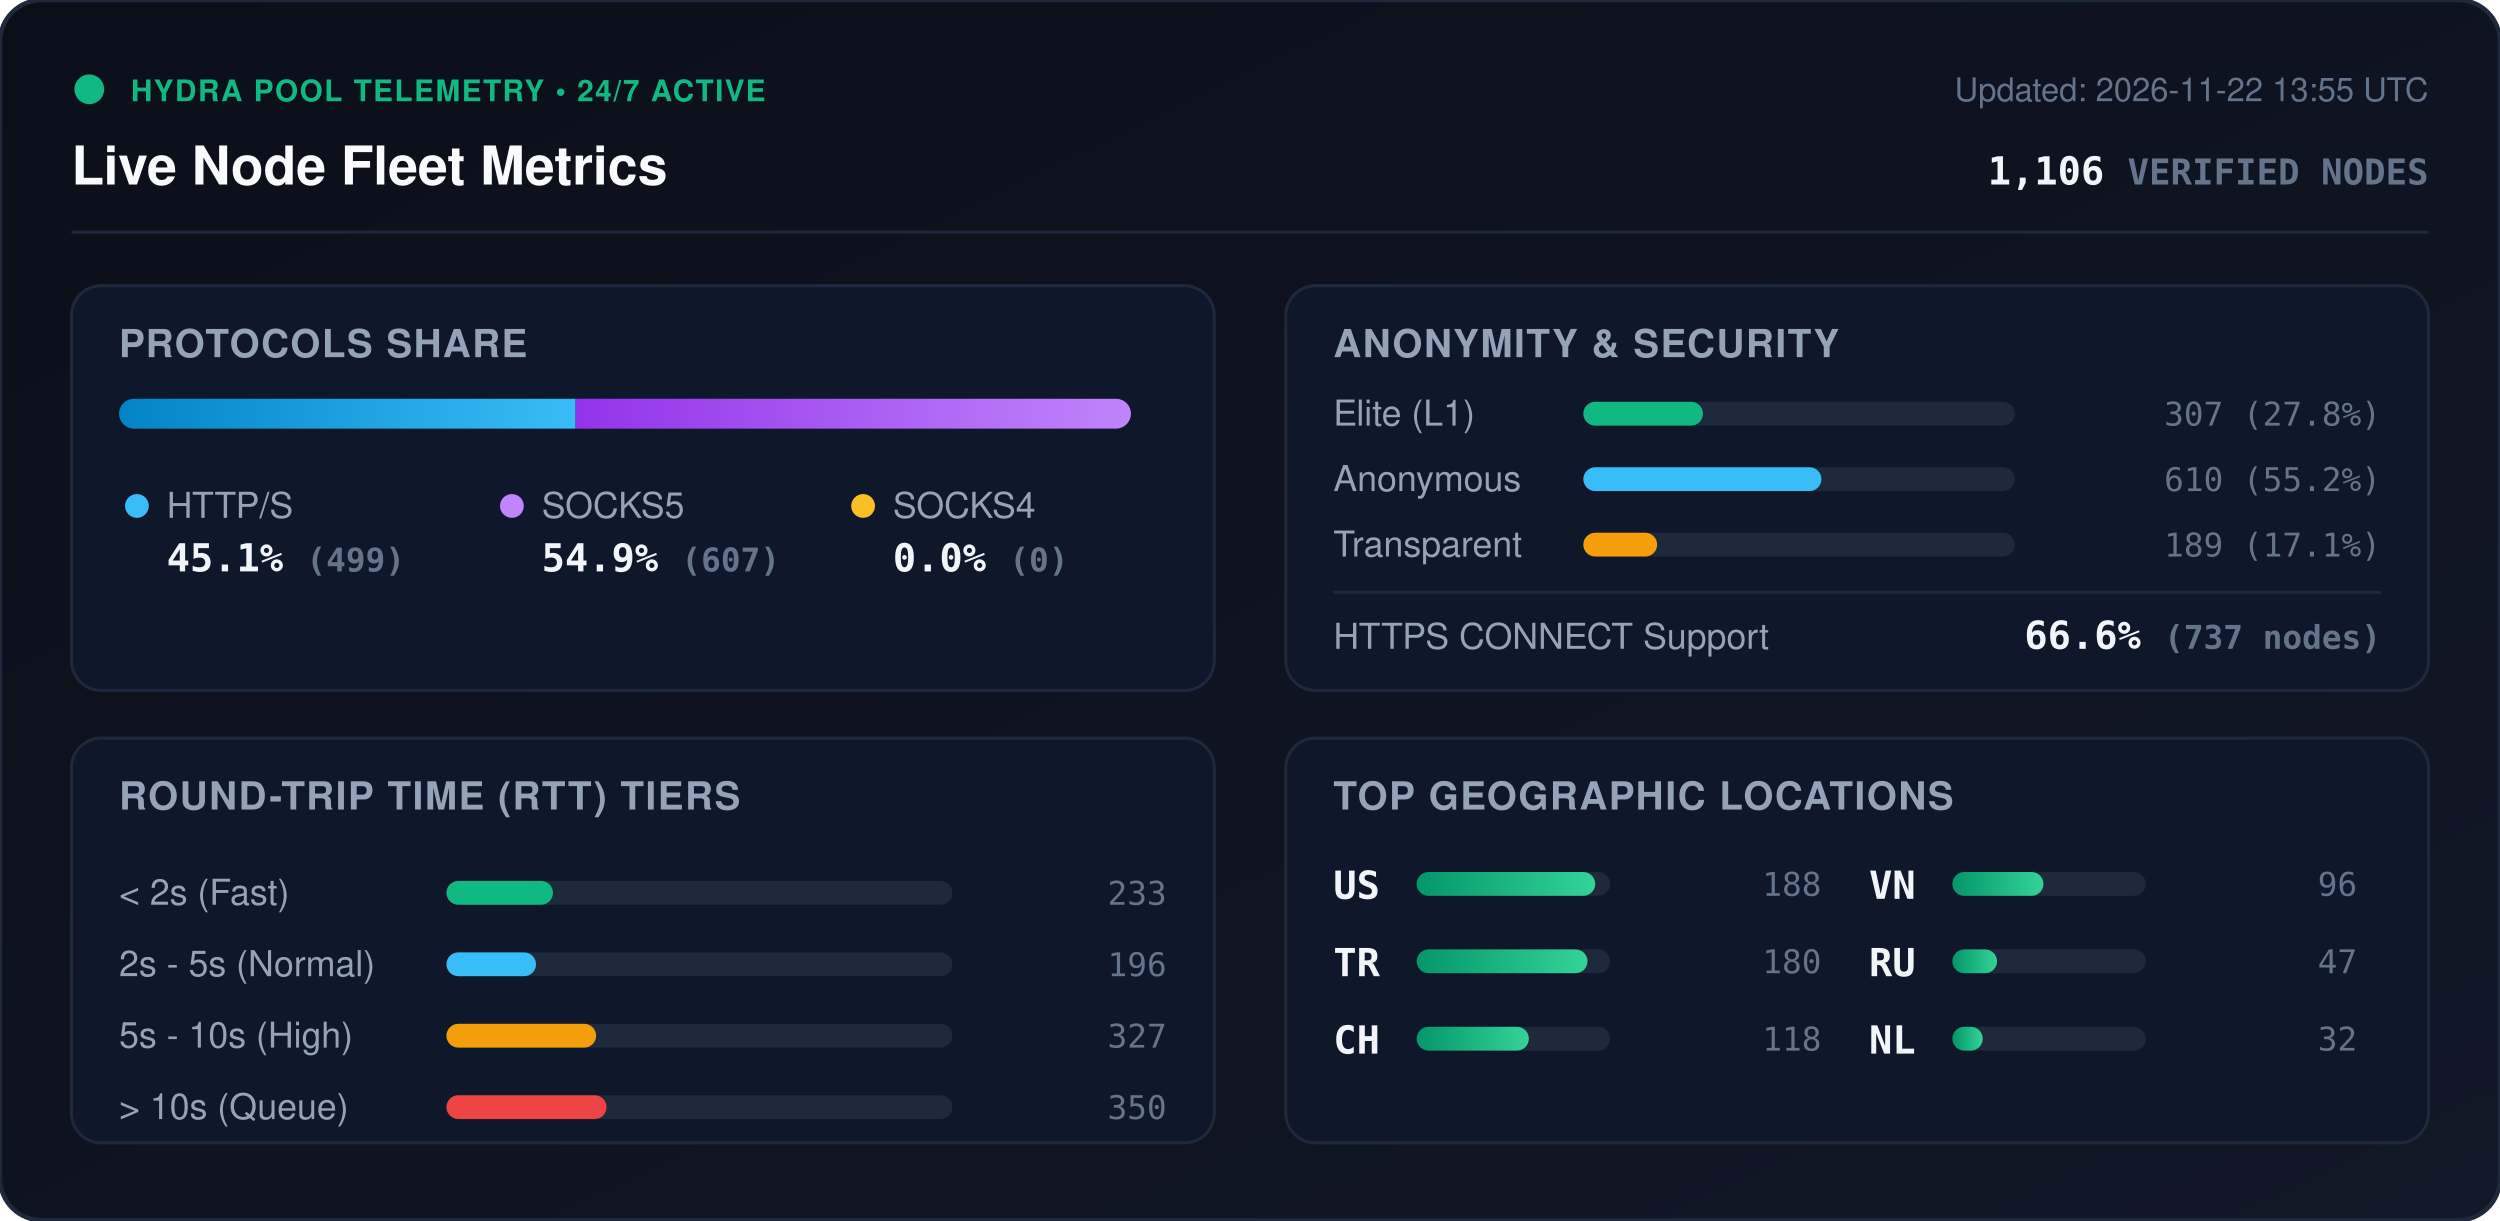
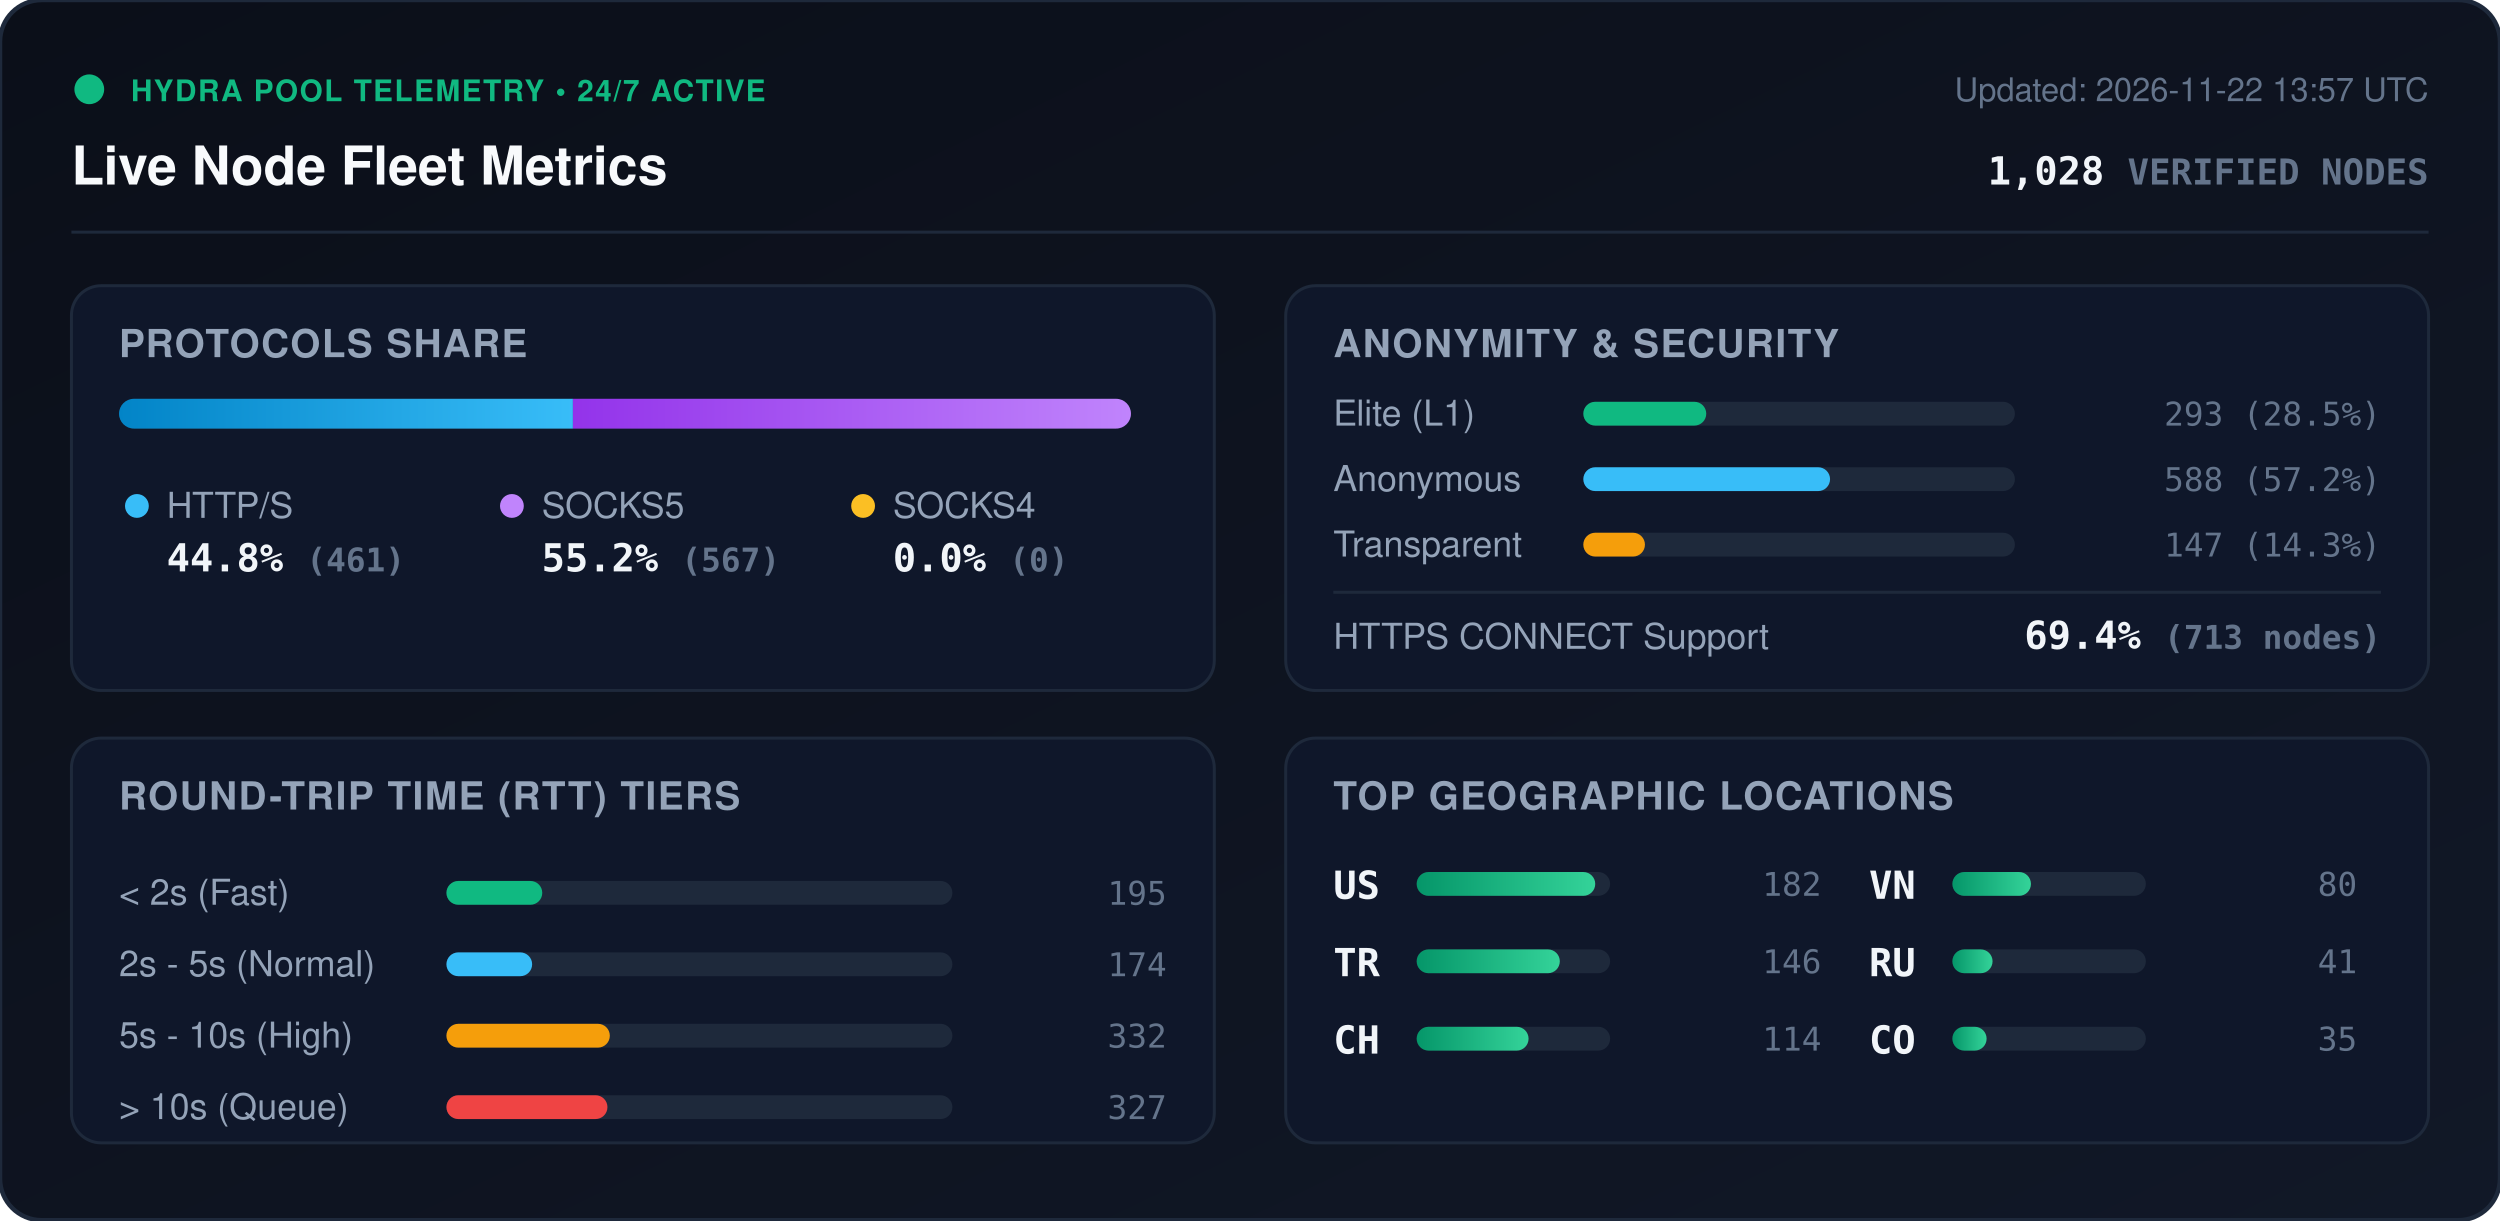
<svg xmlns="http://www.w3.org/2000/svg" viewBox="0 0 840 410" width="840" height="410" style="max-width: 100%; height: auto;">
  <defs>
    <linearGradient id="bg" x1="0%" y1="0%" x2="100%" y2="100%">
      <stop offset="0%" stop-color="#0b0f19" />
      <stop offset="100%" stop-color="#111827" />
    </linearGradient>
    <linearGradient id="bar-http" x1="0%" y1="0%" x2="100%" y2="0%">
      <stop offset="0%" stop-color="#0284c7" />
      <stop offset="100%" stop-color="#38bdf8" />
    </linearGradient>
    <linearGradient id="bar-socks5" x1="0%" y1="0%" x2="100%" y2="0%">
      <stop offset="0%" stop-color="#9333ea" />
      <stop offset="100%" stop-color="#c084fc" />
    </linearGradient>
    <linearGradient id="bar-socks4" x1="0%" y1="0%" x2="100%" y2="0%">
      <stop offset="0%" stop-color="#d97706" />
      <stop offset="100%" stop-color="#fbbf24" />
    </linearGradient>
    <linearGradient id="bar-green" x1="0%" y1="0%" x2="100%" y2="0%">
      <stop offset="0%" stop-color="#059669" />
      <stop offset="100%" stop-color="#34d399" />
    </linearGradient>
    <clipPath id="prog-track-clip">
      <rect width="340.0" height="10" rx="5" />
    </clipPath>
    <style>
      .title { font: 700 18px -apple-system, BlinkMacSystemFont, 'Segoe UI', Helvetica, Arial, sans-serif; fill: #f8fafc; }
      .sub { font: 500 11px -apple-system, BlinkMacSystemFont, 'Segoe UI', Helvetica, Arial, sans-serif; fill: #64748b; }
      .section-hdr { font: 600 13px -apple-system, BlinkMacSystemFont, 'Segoe UI', Helvetica, Arial, sans-serif; fill: #94a3b8; letter-spacing: 0.5px; }
      .metric-val { font: 700 13px -apple-system, BlinkMacSystemFont, 'Segoe UI', Helvetica, Arial, sans-serif; fill: #f1f5f9; }
      .metric-lbl { font: 500 12px -apple-system, BlinkMacSystemFont, 'Segoe UI', Helvetica, Arial, sans-serif; fill: #94a3b8; }
      .badge-txt { font: 700 10px -apple-system, BlinkMacSystemFont, 'Segoe UI', Helvetica, Arial, sans-serif; fill: #10b981; letter-spacing: 0.5px; }
      .mono { font-family: ui-monospace, SFMono-Regular, Menlo, Monaco, Consolas, monospace; }
      .pulse { animation: beacon 2s infinite ease-in-out; }
      @keyframes beacon { 0%, 100% { opacity: 1; } 50% { opacity: 0.35; } }
    </style>
  </defs>
  <rect width="840" height="410" rx="14" fill="url(#bg)" stroke="#1e293b" stroke-width="1.5" />
  <g transform="translate(24, 24)">
    <circle cx="6" cy="6" r="5" fill="#10b981" class="pulse" />
    <text x="20" y="10" class="badge-txt">HYDRA POOL TELEMETRY • 24/7 ACTIVE</text>
    <text x="0" y="38" class="title">Live Node Fleet Metrics</text>
-     <text x="792" y="10" text-anchor="end" class="sub">Updated: 2026-11-22 13:55 UTC</text>
-     <text x="792" y="38" text-anchor="end" class="metric-val mono" fill="#38bdf8">1,106 <tspan font-size="12" fill="#64748b">VERIFIED NODES</tspan>
+     <text x="792" y="10" text-anchor="end" class="sub">Updated: 2026-11-22 13:57 UTC</text>
+     <text x="792" y="38" text-anchor="end" class="metric-val mono" fill="#38bdf8">1,028 <tspan font-size="12" fill="#64748b">VERIFIED NODES</tspan>
    </text>
  </g>
  <line x1="24" y1="78" x2="816" y2="78" stroke="#1e293b" stroke-width="1" />
  <g transform="translate(24, 96)">
    <rect width="384" height="136" rx="10" fill="#0f172a" stroke="#1e293b" />
    <text x="16" y="24" class="section-hdr">PROTOCOLS SHARE</text>
    <g transform="translate(16, 38)">
      <rect width="340.0" height="10" rx="5" fill="#1e293b" />
      <g clip-path="url(#prog-track-clip)">
-         <rect x="0" width="153.4" height="10" fill="url(#bar-http)" />
-         <rect x="153.4" width="186.6" height="10" fill="url(#bar-socks5)" />
+         <rect x="0" width="152.5" height="10" fill="url(#bar-http)" />
+         <rect x="152.5" width="187.5" height="10" fill="url(#bar-socks5)" />
        <rect x="340.0" width="0.0" height="10" fill="url(#bar-socks4)" />
      </g>
    </g>
    <g transform="translate(16, 68)">
      <circle cx="6" cy="6" r="4" fill="#38bdf8" />
      <text x="16" y="10" class="metric-lbl">HTTP/S</text>
-       <text x="16" y="28" class="metric-val mono">45.1% <tspan font-size="11" fill="#64748b">(499)</tspan>
+       <text x="16" y="28" class="metric-val mono">44.8% <tspan font-size="11" fill="#64748b">(461)</tspan>
      </text>
      <circle cx="132" cy="6" r="4" fill="#c084fc" />
      <text x="142" y="10" class="metric-lbl">SOCKS5</text>
-       <text x="142" y="28" class="metric-val mono">54.9% <tspan font-size="11" fill="#64748b">(607)</tspan>
+       <text x="142" y="28" class="metric-val mono">55.2% <tspan font-size="11" fill="#64748b">(567)</tspan>
      </text>
      <circle cx="250" cy="6" r="4" fill="#fbbf24" />
      <text x="260" y="10" class="metric-lbl">SOCKS4</text>
      <text x="260" y="28" class="metric-val mono">0.0% <tspan font-size="11" fill="#64748b">(0)</tspan>
      </text>
    </g>
  </g>
  <g transform="translate(432, 96)">
    <rect width="384" height="136" rx="10" fill="#0f172a" stroke="#1e293b" />
    <text x="16" y="24" class="section-hdr">ANONYMITY &amp; SECURITY</text>
    <text x="16" y="47" class="metric-lbl">Elite (L1)</text>
    <rect x="100" y="39" width="145.0" height="8" rx="4" fill="#1e293b" />
-     <rect x="100" y="39" width="40.2" height="8" rx="4" fill="#10b981" />
-     <text x="368" y="47" text-anchor="end" class="mono sub" fill="#e2e8f0">307 (27.8%)</text>
+     <rect x="100" y="39" width="41.3" height="8" rx="4" fill="#10b981" />
+     <text x="368" y="47" text-anchor="end" class="mono sub" fill="#e2e8f0">293 (28.5%)</text>
    <text x="16" y="69" class="metric-lbl">Anonymous</text>
    <rect x="100" y="61" width="145.0" height="8" rx="4" fill="#1e293b" />
-     <rect x="100" y="61" width="80.0" height="8" rx="4" fill="#38bdf8" />
-     <text x="368" y="69" text-anchor="end" class="mono sub" fill="#e2e8f0">610 (55.2%)</text>
+     <rect x="100" y="61" width="82.9" height="8" rx="4" fill="#38bdf8" />
+     <text x="368" y="69" text-anchor="end" class="mono sub" fill="#e2e8f0">588 (57.2%)</text>
    <text x="16" y="91" class="metric-lbl">Transparent</text>
    <rect x="100" y="83" width="145.0" height="8" rx="4" fill="#1e293b" />
-     <rect x="100" y="83" width="24.8" height="8" rx="4" fill="#f59e0b" />
-     <text x="368" y="91" text-anchor="end" class="mono sub" fill="#e2e8f0">189 (17.1%)</text>
+     <rect x="100" y="83" width="20.7" height="8" rx="4" fill="#f59e0b" />
+     <text x="368" y="91" text-anchor="end" class="mono sub" fill="#e2e8f0">147 (14.3%)</text>
    <line x1="16" y1="103" x2="368" y2="103" stroke="#1e293b" stroke-width="1" />
    <text x="16" y="122" class="metric-lbl">HTTPS CONNECT Support</text>
-     <text x="368" y="122" text-anchor="end" class="metric-val mono" fill="#34d399">66.6% <tspan font-size="11" fill="#64748b">(737 nodes)</tspan>
+     <text x="368" y="122" text-anchor="end" class="metric-val mono" fill="#34d399">69.4% <tspan font-size="11" fill="#64748b">(713 nodes)</tspan>
    </text>
  </g>
  <g transform="translate(24, 248)">
    <rect width="384" height="136" rx="10" fill="#0f172a" stroke="#1e293b" />
    <text x="16" y="24" class="section-hdr">ROUND-TRIP TIME (RTT) TIERS</text>
    <g transform="translate(16, 42)">
      <text x="0" y="14" class="metric-lbl">&lt; 2s (Fast)</text>
      <rect x="110" y="6" width="170" height="8" rx="4" fill="#1e293b" />
-       <rect x="110" y="6" width="35.8" height="8" rx="4" fill="#10b981" />
-       <text x="352" y="14" text-anchor="end" class="mono sub">233</text>
+       <rect x="110" y="6" width="32.2" height="8" rx="4" fill="#10b981" />
+       <text x="352" y="14" text-anchor="end" class="mono sub">195</text>
      <text x="0" y="38" class="metric-lbl">2s - 5s (Normal)</text>
      <rect x="110" y="30" width="170" height="8" rx="4" fill="#1e293b" />
-       <rect x="110" y="30" width="30.1" height="8" rx="4" fill="#38bdf8" />
-       <text x="352" y="38" text-anchor="end" class="mono sub">196</text>
+       <rect x="110" y="30" width="28.8" height="8" rx="4" fill="#38bdf8" />
+       <text x="352" y="38" text-anchor="end" class="mono sub">174</text>
      <text x="0" y="62" class="metric-lbl">5s - 10s (High)</text>
      <rect x="110" y="54" width="170" height="8" rx="4" fill="#1e293b" />
-       <rect x="110" y="54" width="50.3" height="8" rx="4" fill="#f59e0b" />
-       <text x="352" y="62" text-anchor="end" class="mono sub">327</text>
+       <rect x="110" y="54" width="54.9" height="8" rx="4" fill="#f59e0b" />
+       <text x="352" y="62" text-anchor="end" class="mono sub">332</text>
      <text x="0" y="86" class="metric-lbl">&gt; 10s (Queue)</text>
      <rect x="110" y="78" width="170" height="8" rx="4" fill="#1e293b" />
-       <rect x="110" y="78" width="53.8" height="8" rx="4" fill="#ef4444" />
-       <text x="352" y="86" text-anchor="end" class="mono sub">350</text>
+       <rect x="110" y="78" width="54.1" height="8" rx="4" fill="#ef4444" />
+       <text x="352" y="86" text-anchor="end" class="mono sub">327</text>
    </g>
  </g>
  <g transform="translate(432, 248)">
    <rect width="384" height="136" rx="10" fill="#0f172a" stroke="#1e293b" />
    <text x="16" y="24" class="section-hdr">TOP GEOGRAPHIC LOCATIONS</text>
    <g transform="translate(16, 42)">
      <g transform="translate(0, 0)">
        <text x="0" y="12" class="mono metric-val" font-size="12">US</text>
        <rect x="28" y="3" width="65" height="8" rx="4" fill="#1e293b" />
        <rect x="28" y="3" width="60.0" height="8" rx="4" fill="url(#bar-green)" />
-         <text x="164" y="11" text-anchor="end" class="mono sub">188</text>
+         <text x="164" y="11" text-anchor="end" class="mono sub">182</text>
      </g>
      <g transform="translate(0, 26)">
        <text x="0" y="12" class="mono metric-val" font-size="12">TR</text>
        <rect x="28" y="3" width="65" height="8" rx="4" fill="#1e293b" />
-         <rect x="28" y="3" width="57.4" height="8" rx="4" fill="url(#bar-green)" />
-         <text x="164" y="11" text-anchor="end" class="mono sub">180</text>
+         <rect x="28" y="3" width="48.1" height="8" rx="4" fill="url(#bar-green)" />
+         <text x="164" y="11" text-anchor="end" class="mono sub">146</text>
      </g>
      <g transform="translate(0, 52)">
        <text x="0" y="12" class="mono metric-val" font-size="12">CH</text>
        <rect x="28" y="3" width="65" height="8" rx="4" fill="#1e293b" />
-         <rect x="28" y="3" width="37.7" height="8" rx="4" fill="url(#bar-green)" />
-         <text x="164" y="11" text-anchor="end" class="mono sub">118</text>
+         <rect x="28" y="3" width="37.6" height="8" rx="4" fill="url(#bar-green)" />
+         <text x="164" y="11" text-anchor="end" class="mono sub">114</text>
      </g>
      <g transform="translate(180, 0)">
        <text x="0" y="12" class="mono metric-val" font-size="12">VN</text>
        <rect x="28" y="3" width="65" height="8" rx="4" fill="#1e293b" />
-         <rect x="28" y="3" width="30.6" height="8" rx="4" fill="url(#bar-green)" />
-         <text x="164" y="11" text-anchor="end" class="mono sub">96</text>
+         <rect x="28" y="3" width="26.4" height="8" rx="4" fill="url(#bar-green)" />
+         <text x="164" y="11" text-anchor="end" class="mono sub">80</text>
      </g>
      <g transform="translate(180, 26)">
        <text x="0" y="12" class="mono metric-val" font-size="12">RU</text>
        <rect x="28" y="3" width="65" height="8" rx="4" fill="#1e293b" />
-         <rect x="28" y="3" width="15.0" height="8" rx="4" fill="url(#bar-green)" />
-         <text x="164" y="11" text-anchor="end" class="mono sub">47</text>
+         <rect x="28" y="3" width="13.5" height="8" rx="4" fill="url(#bar-green)" />
+         <text x="164" y="11" text-anchor="end" class="mono sub">41</text>
      </g>
      <g transform="translate(180, 52)">
-         <text x="0" y="12" class="mono metric-val" font-size="12">NL</text>
+         <text x="0" y="12" class="mono metric-val" font-size="12">CO</text>
        <rect x="28" y="3" width="65" height="8" rx="4" fill="#1e293b" />
-         <rect x="28" y="3" width="10.2" height="8" rx="4" fill="url(#bar-green)" />
-         <text x="164" y="11" text-anchor="end" class="mono sub">32</text>
+         <rect x="28" y="3" width="11.5" height="8" rx="4" fill="url(#bar-green)" />
+         <text x="164" y="11" text-anchor="end" class="mono sub">35</text>
      </g>
    </g>
  </g>
</svg>
